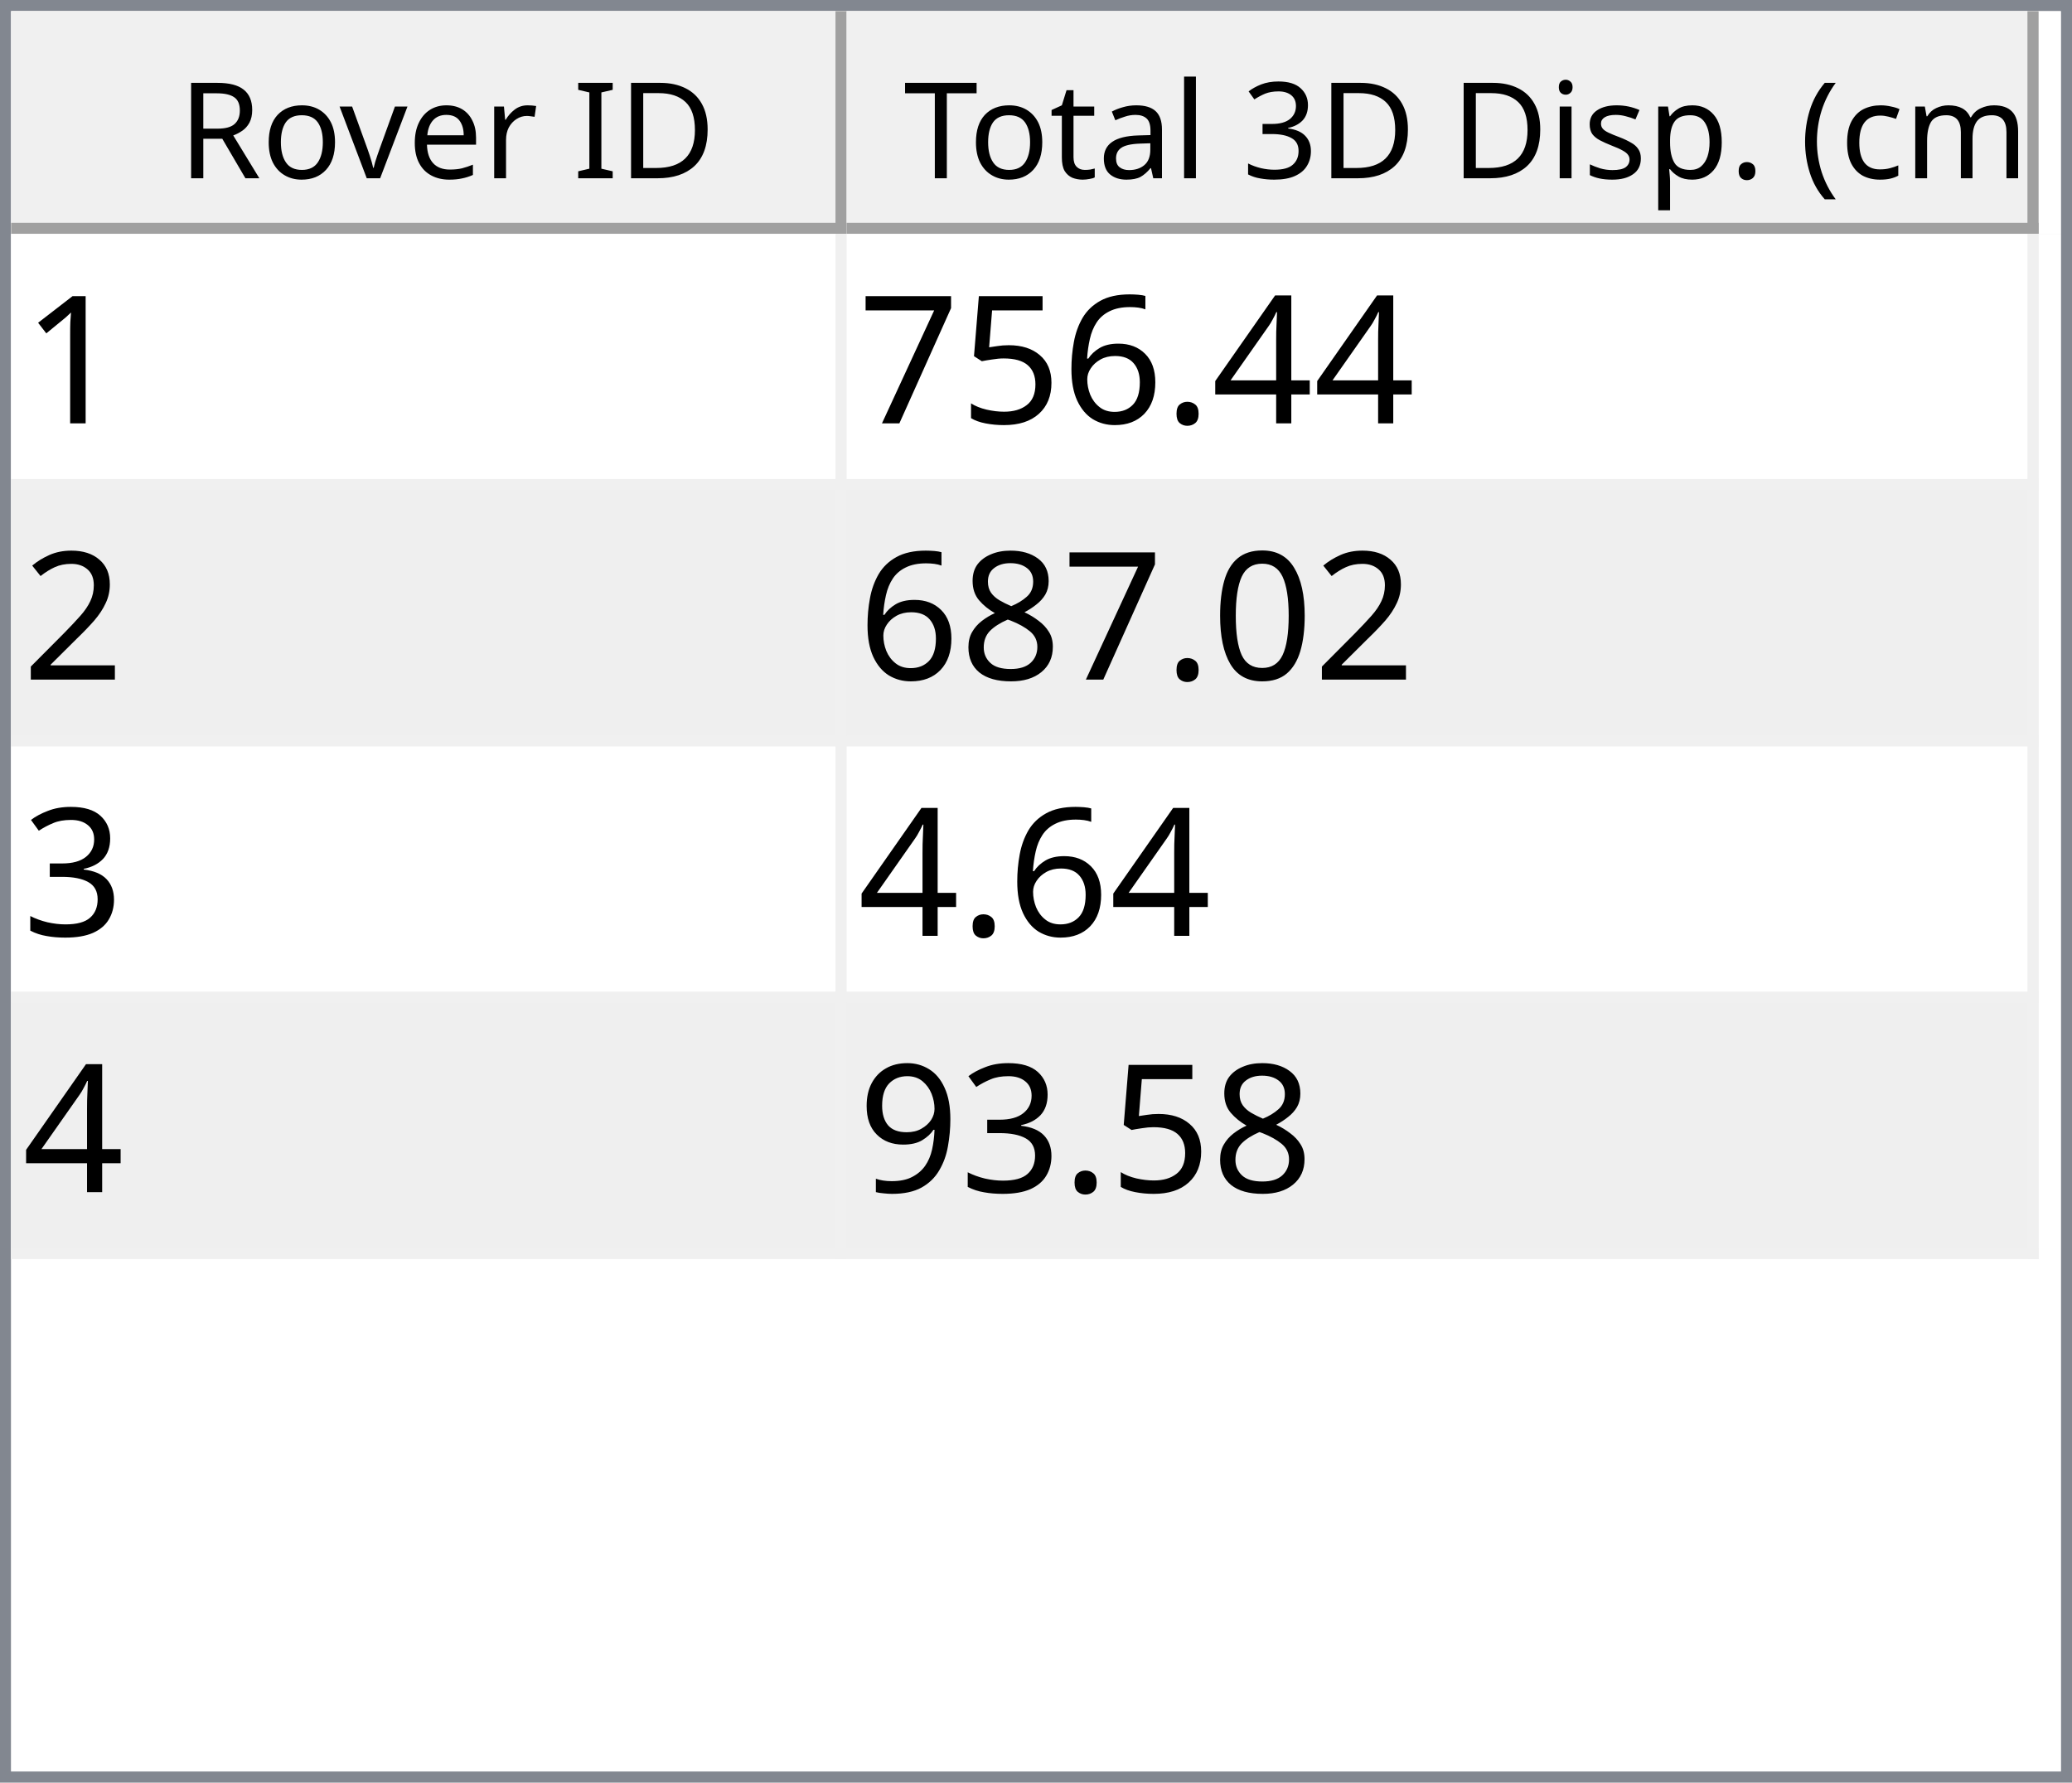
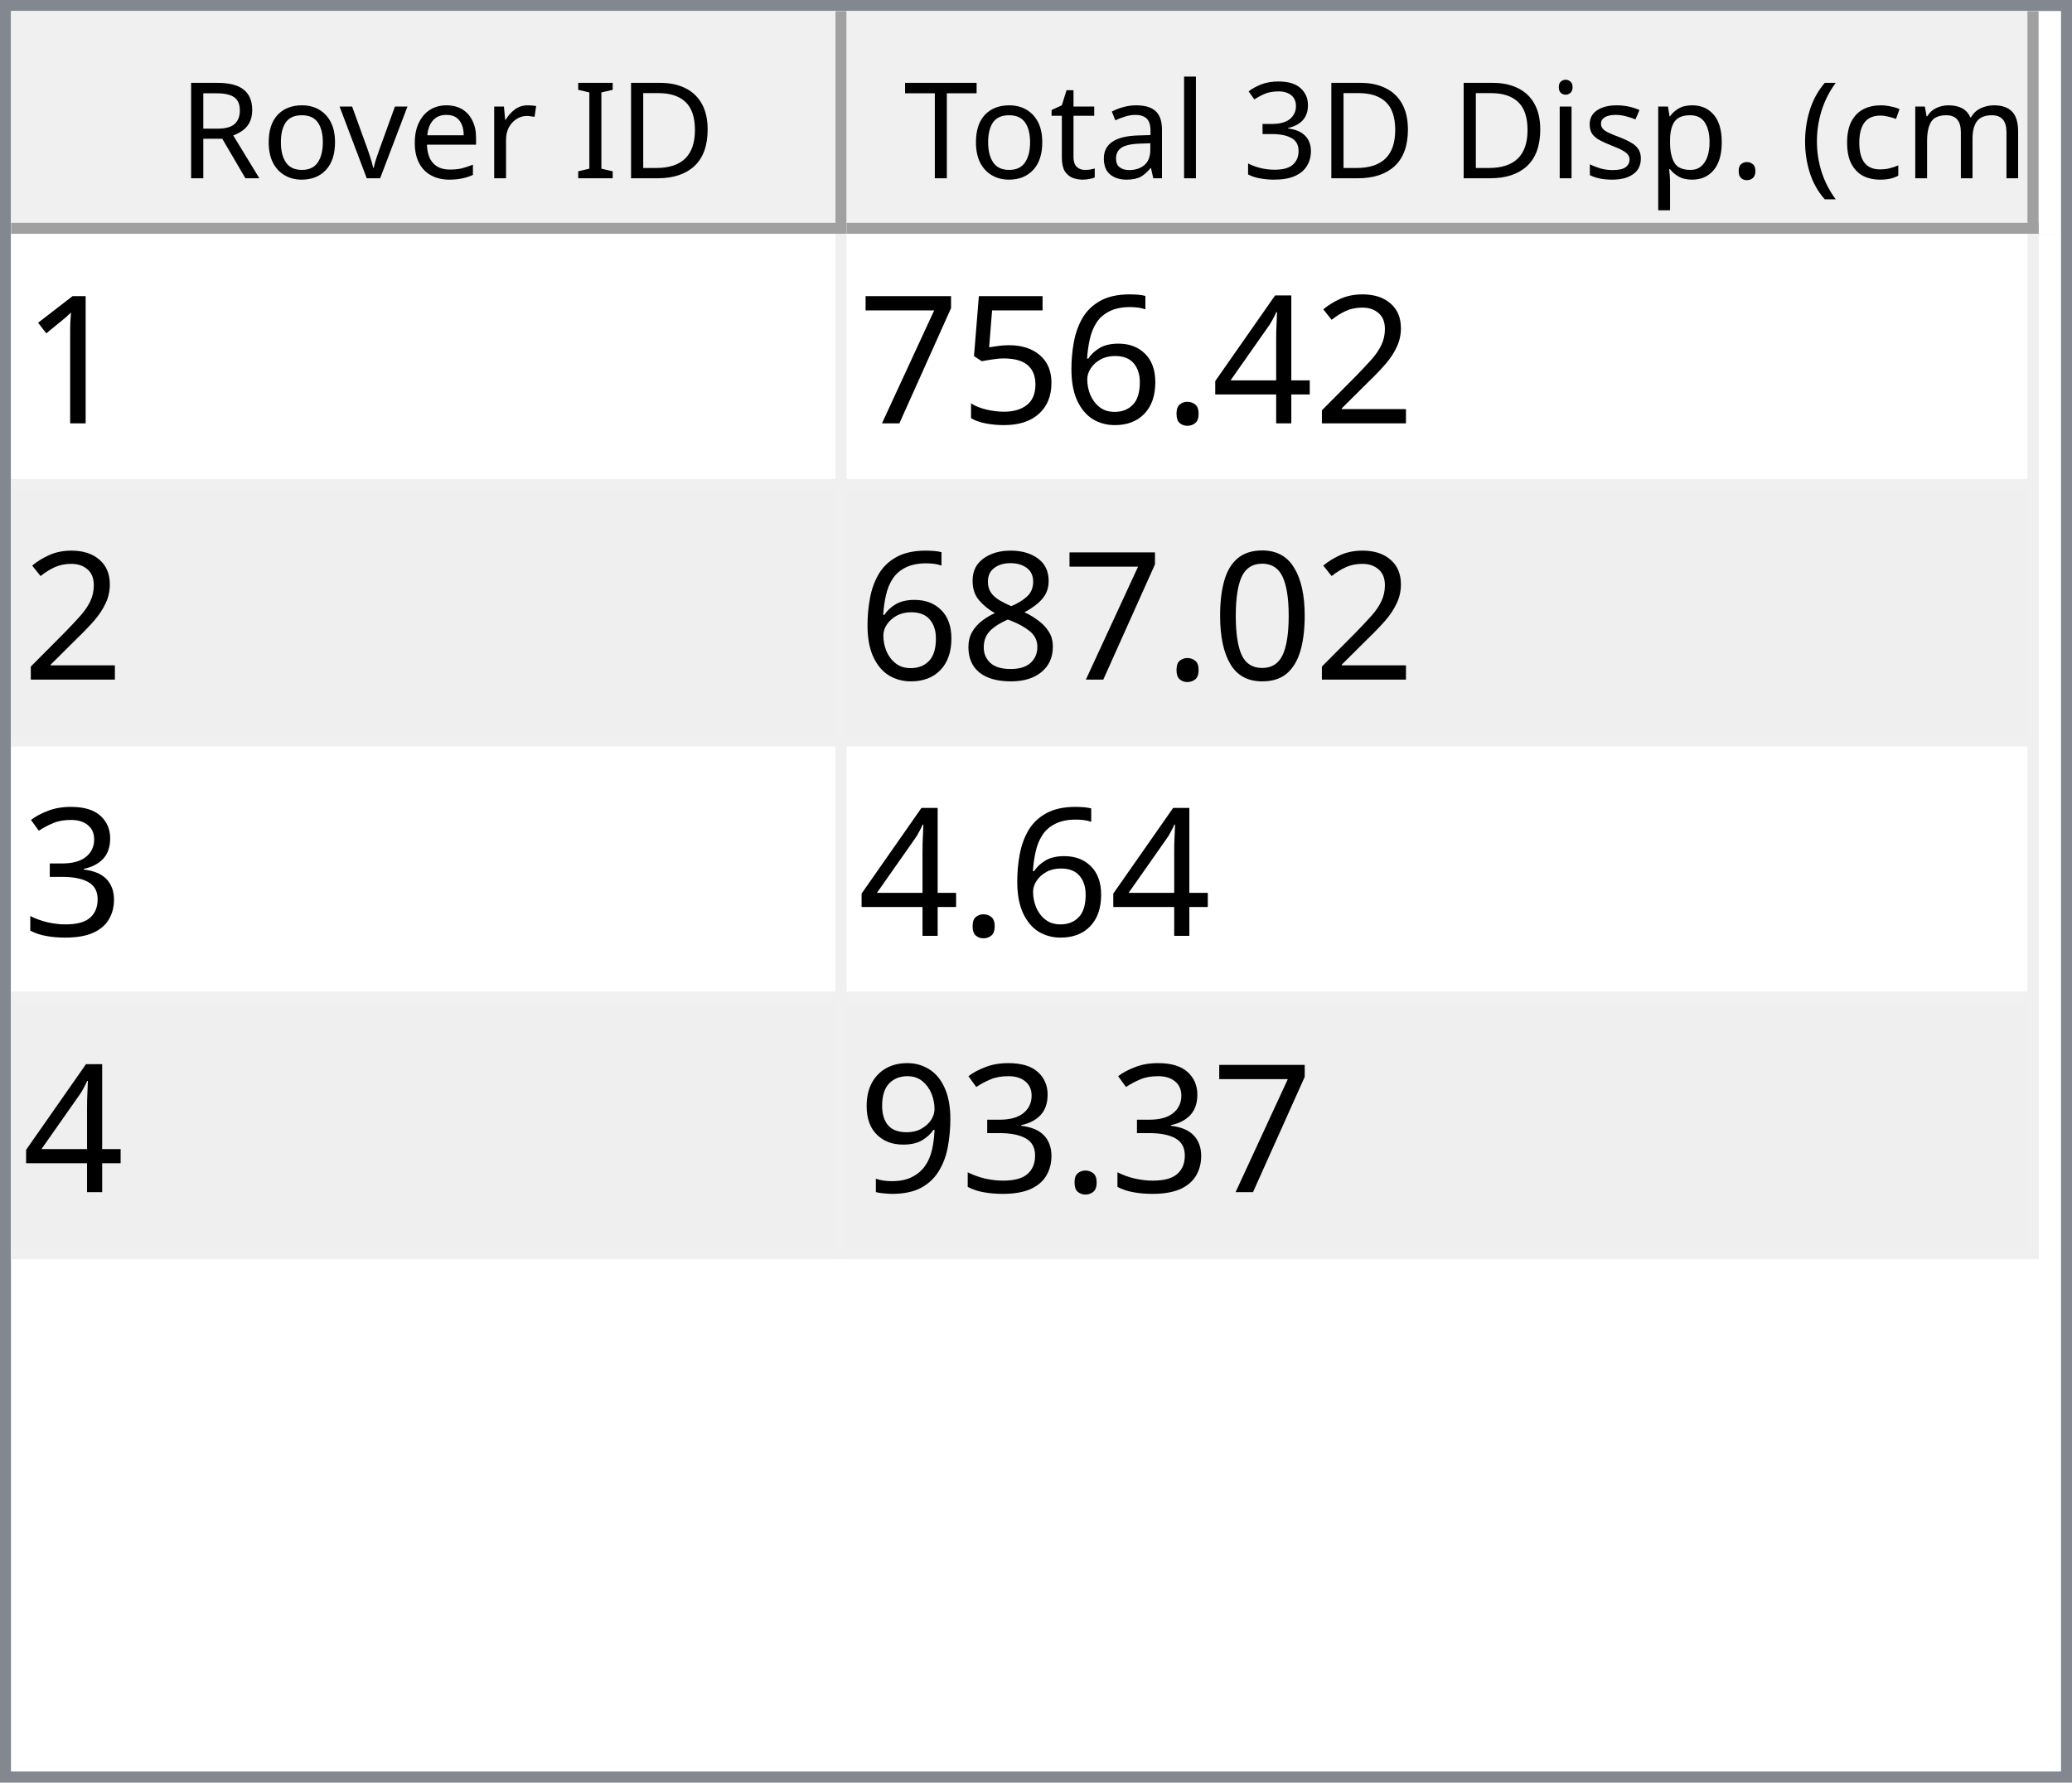
<svg xmlns="http://www.w3.org/2000/svg" style="fill-opacity:1; color-rendering:auto; color-interpolation:auto; text-rendering:auto; stroke:black; stroke-linecap:square; stroke-miterlimit:10; shape-rendering:auto; stroke-opacity:1; fill:black; stroke-dasharray:none; font-weight:normal; stroke-width:1; font-family:'Dialog'; font-style:normal; stroke-linejoin:miter; font-size:12px; stroke-dashoffset:0; image-rendering:auto;" width="186" height="160">
  <defs id="genericDefs" />
  <g>
    <defs id="defs1">
      <clipPath clipPathUnits="userSpaceOnUse" id="clipPath1">
        <path d="M0 0 L186 0 L186 160 L0 160 L0 0 Z" />
      </clipPath>
      <clipPath clipPathUnits="userSpaceOnUse" id="clipPath2">
        <path d="M0 0 L0 160 L186 160 L186 0 Z" />
      </clipPath>
      <clipPath clipPathUnits="userSpaceOnUse" id="clipPath3">
        <path d="M0 0 L0 20 L184 20 L184 0 Z" />
      </clipPath>
      <clipPath clipPathUnits="userSpaceOnUse" id="clipPath4">
        <path d="M0 0 L0 20 L75 20 L75 0 Z" />
      </clipPath>
      <clipPath clipPathUnits="userSpaceOnUse" id="clipPath5">
        <path d="M1 1 L1 19 L74 19 L74 1 Z" />
      </clipPath>
      <clipPath clipPathUnits="userSpaceOnUse" id="clipPath6">
        <path d="M0 0 L0 18 L73 18 L73 0 Z" />
      </clipPath>
      <clipPath clipPathUnits="userSpaceOnUse" id="clipPath7">
        <path d="M-0.5 -0.5 L-0.5 19.5 L74.5 19.5 L74.5 -0.5 Z" />
      </clipPath>
      <clipPath clipPathUnits="userSpaceOnUse" id="clipPath8">
        <path d="M0 0 L0 20 L107 20 L107 0 Z" />
      </clipPath>
      <clipPath clipPathUnits="userSpaceOnUse" id="clipPath9">
        <path d="M1 1 L1 19 L106 19 L106 1 Z" />
      </clipPath>
      <clipPath clipPathUnits="userSpaceOnUse" id="clipPath10">
        <path d="M0 0 L0 18 L105 18 L105 0 Z" />
      </clipPath>
      <clipPath clipPathUnits="userSpaceOnUse" id="clipPath11">
        <path d="M-0.5 -0.5 L-0.5 19.5 L106.5 19.5 L106.5 -0.5 Z" />
      </clipPath>
      <clipPath clipPathUnits="userSpaceOnUse" id="clipPath12">
        <path d="M0 0 L0 138 L184 138 L184 0 Z" />
      </clipPath>
      <clipPath clipPathUnits="userSpaceOnUse" id="clipPath13">
        <path d="M0 0 L0 92 L182 92 L182 0 Z" />
      </clipPath>
      <clipPath clipPathUnits="userSpaceOnUse" id="clipPath14">
        <path d="M-0.5 -0.5 L-0.5 91.5 L181.5 91.5 L181.5 -0.5 Z" />
      </clipPath>
      <clipPath clipPathUnits="userSpaceOnUse" id="clipPath15">
        <path d="M0 0 L0 22 L74 22 L74 0 Z" />
      </clipPath>
      <clipPath clipPathUnits="userSpaceOnUse" id="clipPath16">
        <path d="M0 0 L0 22 L106 22 L106 0 Z" />
      </clipPath>
      <font horiz-adv-x="64.551" id="font1">
        <font-face ascent="107.91" descent="25.098" units-per-em="100" style="font-style:normal; font-family:Segoe UI; font-weight:normal;" />
        <missing-glyph horiz-adv-x="64.551" d="M8.109 0 L8.109 68.266 L56.453 68.266 L56.453 0 L8.109 0 ZM15.328 7.234 L49.219 7.234 L49.219 61.031 L15.328 61.031 L15.328 7.234 Z" />
        <glyph unicode="D" horiz-adv-x="70.117" d="M9.188 0 L9.188 70.016 L28.516 70.016 Q65.531 70.016 65.531 35.891 Q65.531 19.672 55.25 9.836 Q44.969 0 27.734 0 L9.188 0 ZM17.391 62.594 L17.391 7.422 L27.828 7.422 Q41.609 7.422 49.273 14.797 Q56.938 22.172 56.938 35.688 Q56.938 62.594 28.328 62.594 L17.391 62.594 Z" />
        <glyph unicode="I" horiz-adv-x="26.611" d="M17.391 0 L9.188 0 L9.188 70.016 L17.391 70.016 L17.391 0 Z" />
        <glyph unicode=" " horiz-adv-x="27.393" d="" />
        <glyph unicode="r" horiz-adv-x="34.766" d="M34.188 41.891 Q32.078 43.5 28.125 43.5 Q23 43.5 19.555 38.672 Q16.109 33.844 16.109 25.484 L16.109 0 L8.109 0 L8.109 50 L16.109 50 L16.109 39.703 L16.312 39.703 Q18.016 44.969 21.531 47.922 Q25.047 50.875 29.391 50.875 Q32.516 50.875 34.188 50.203 L34.188 41.891 Z" />
        <glyph unicode="e" horiz-adv-x="52.295" d="M48.297 23 L12.984 23 Q13.188 14.656 17.484 10.109 Q21.781 5.562 29.297 5.562 Q37.75 5.562 44.828 11.141 L44.828 3.609 Q38.234 -1.172 27.391 -1.172 Q16.797 -1.172 10.742 5.641 Q4.688 12.453 4.688 24.812 Q4.688 36.469 11.305 43.82 Q17.922 51.172 27.734 51.172 Q37.547 51.172 42.922 44.828 Q48.297 38.484 48.297 27.203 L48.297 23 ZM40.094 29.781 Q40.047 36.719 36.75 40.578 Q33.453 44.438 27.594 44.438 Q21.922 44.438 17.969 40.383 Q14.016 36.328 13.094 29.781 L40.094 29.781 Z" />
        <glyph unicode="v" horiz-adv-x="47.9" d="M47.406 50 L27.484 0 L19.625 0 L0.688 50 L9.469 50 L22.172 13.672 Q23.578 9.672 23.922 6.688 L24.125 6.688 Q24.609 10.453 25.688 13.484 L38.969 50 L47.406 50 Z" />
        <glyph unicode="o" horiz-adv-x="58.594" d="M29 -1.172 Q17.922 -1.172 11.305 5.836 Q4.688 12.844 4.688 24.422 Q4.688 37.016 11.57 44.094 Q18.453 51.172 30.172 51.172 Q41.359 51.172 47.633 44.289 Q53.906 37.406 53.906 25.203 Q53.906 13.234 47.141 6.031 Q40.375 -1.172 29 -1.172 ZM29.594 44.438 Q21.875 44.438 17.383 39.188 Q12.891 33.938 12.891 24.703 Q12.891 15.828 17.43 10.695 Q21.969 5.562 29.594 5.562 Q37.359 5.562 41.531 10.594 Q45.703 15.625 45.703 24.906 Q45.703 34.281 41.531 39.359 Q37.359 44.438 29.594 44.438 Z" />
        <glyph unicode="R" horiz-adv-x="59.814" d="M59.375 0 L49.609 0 L37.891 19.625 Q36.281 22.359 34.766 24.289 Q33.25 26.219 31.664 27.438 Q30.078 28.656 28.25 29.219 Q26.422 29.781 24.125 29.781 L17.391 29.781 L17.391 0 L9.188 0 L9.188 70.016 L30.078 70.016 Q34.672 70.016 38.555 68.867 Q42.438 67.719 45.289 65.375 Q48.141 63.031 49.758 59.547 Q51.375 56.062 51.375 51.375 Q51.375 47.703 50.273 44.656 Q49.172 41.609 47.148 39.211 Q45.125 36.812 42.266 35.133 Q39.406 33.453 35.844 32.516 L35.844 32.328 Q37.594 31.547 38.891 30.547 Q40.188 29.547 41.359 28.18 Q42.531 26.812 43.68 25.078 Q44.828 23.344 46.234 21.047 L59.375 0 ZM17.391 62.594 L17.391 37.203 L28.516 37.203 Q31.594 37.203 34.203 38.133 Q36.812 39.062 38.719 40.797 Q40.625 42.531 41.703 45.047 Q42.781 47.562 42.781 50.688 Q42.781 56.297 39.141 59.445 Q35.5 62.594 28.609 62.594 L17.391 62.594 Z" />
        <glyph unicode=")" horiz-adv-x="30.176" d="M8.297 -15.922 L1.172 -15.922 Q16.406 2.344 16.406 26.812 Q16.406 51.469 1.078 70.016 L8.297 70.016 Q23.531 52.156 23.531 26.703 Q23.531 1.375 8.297 -15.922 Z" />
        <glyph unicode="m" horiz-adv-x="86.133" d="M79.109 0 L71.094 0 L71.094 28.719 Q71.094 37.016 68.531 40.727 Q65.969 44.438 59.906 44.438 Q54.781 44.438 51.195 39.75 Q47.609 35.062 47.609 28.516 L47.609 0 L39.594 0 L39.594 29.688 Q39.594 44.438 28.219 44.438 Q22.953 44.438 19.531 40.016 Q16.109 35.594 16.109 28.516 L16.109 0 L8.109 0 L8.109 50 L16.109 50 L16.109 42.094 L16.312 42.094 Q21.625 51.172 31.844 51.172 Q36.969 51.172 40.773 48.312 Q44.578 45.453 46 40.828 Q51.562 51.172 62.594 51.172 Q79.109 51.172 79.109 30.812 L79.109 0 Z" />
        <glyph unicode="c" horiz-adv-x="46.191" d="M42.188 2.297 Q36.422 -1.172 28.516 -1.172 Q17.828 -1.172 11.258 5.789 Q4.688 12.75 4.688 23.828 Q4.688 36.188 11.766 43.68 Q18.844 51.172 30.672 51.172 Q37.25 51.172 42.281 48.734 L42.281 40.531 Q36.719 44.438 30.375 44.438 Q22.703 44.438 17.797 38.945 Q12.891 33.453 12.891 24.516 Q12.891 15.719 17.508 10.641 Q22.125 5.562 29.891 5.562 Q36.422 5.562 42.188 9.906 L42.188 2.297 Z" />
        <glyph unicode="(" horiz-adv-x="30.176" d="M29.109 -15.922 L21.969 -15.922 Q6.844 1.375 6.844 26.703 Q6.844 52.156 21.969 70.016 L29.203 70.016 Q13.875 51.469 13.875 26.812 Q13.875 2.344 29.109 -15.922 Z" />
        <glyph unicode="." horiz-adv-x="21.68" d="M10.891 -1.078 Q8.641 -1.078 7.055 0.539 Q5.469 2.156 5.469 4.391 Q5.469 6.641 7.055 8.273 Q8.641 9.906 10.891 9.906 Q13.188 9.906 14.797 8.273 Q16.406 6.641 16.406 4.391 Q16.406 2.156 14.797 0.539 Q13.188 -1.078 10.891 -1.078 Z" />
        <glyph unicode="p" horiz-adv-x="58.789" d="M16.312 7.234 L16.109 7.234 L16.109 -23 L8.109 -23 L8.109 50 L16.109 50 L16.109 41.219 L16.312 41.219 Q22.219 51.172 33.594 51.172 Q43.266 51.172 48.688 44.461 Q54.109 37.75 54.109 26.469 Q54.109 13.922 48 6.375 Q41.891 -1.172 31.297 -1.172 Q21.578 -1.172 16.312 7.234 ZM16.109 27.391 L16.109 20.406 Q16.109 14.203 20.141 9.883 Q24.172 5.562 30.375 5.562 Q37.641 5.562 41.773 11.133 Q45.906 16.703 45.906 26.609 Q45.906 34.969 42.047 39.703 Q38.188 44.438 31.594 44.438 Q24.609 44.438 20.359 39.578 Q16.109 34.719 16.109 27.391 Z" />
        <glyph unicode="s" horiz-adv-x="42.432" d="M5.078 1.812 L5.078 10.406 Q11.625 5.562 19.484 5.562 Q30.031 5.562 30.031 12.594 Q30.031 14.594 29.125 15.992 Q28.219 17.391 26.68 18.461 Q25.141 19.531 23.07 20.383 Q21 21.234 18.609 22.172 Q15.281 23.484 12.766 24.828 Q10.25 26.172 8.57 27.859 Q6.891 29.547 6.031 31.695 Q5.172 33.844 5.172 36.719 Q5.172 40.234 6.789 42.945 Q8.406 45.656 11.086 47.484 Q13.766 49.312 17.211 50.242 Q20.656 51.172 24.312 51.172 Q30.812 51.172 35.938 48.922 L35.938 40.828 Q30.422 44.438 23.25 44.438 Q21 44.438 19.195 43.922 Q17.391 43.406 16.094 42.477 Q14.797 41.547 14.086 40.258 Q13.375 38.969 13.375 37.406 Q13.375 35.453 14.086 34.133 Q14.797 32.812 16.164 31.789 Q17.531 30.766 19.484 29.938 Q21.438 29.109 23.922 28.125 Q27.25 26.859 29.883 25.516 Q32.516 24.172 34.375 22.484 Q36.234 20.797 37.234 18.602 Q38.234 16.406 38.234 13.375 Q38.234 9.672 36.602 6.938 Q34.969 4.203 32.234 2.398 Q29.5 0.594 25.93 -0.289 Q22.359 -1.172 18.453 -1.172 Q10.75 -1.172 5.078 1.812 Z" />
        <glyph unicode="i" horiz-adv-x="24.219" d="M12.203 62.703 Q10.062 62.703 8.547 64.164 Q7.031 65.625 7.031 67.875 Q7.031 70.125 8.547 71.609 Q10.062 73.094 12.203 73.094 Q14.406 73.094 15.945 71.609 Q17.484 70.125 17.484 67.875 Q17.484 65.719 15.945 64.211 Q14.406 62.703 12.203 62.703 ZM16.109 0 L8.109 0 L8.109 50 L16.109 50 L16.109 0 Z" />
        <glyph unicode="3" horiz-adv-x="53.906" d="M46.531 19.828 Q46.531 15.094 44.75 11.211 Q42.969 7.328 39.719 4.57 Q36.469 1.812 31.93 0.297 Q27.391 -1.219 21.922 -1.219 Q11.922 -1.219 6 2.594 L6 11.188 Q13.094 5.609 22.219 5.609 Q25.875 5.609 28.828 6.539 Q31.781 7.469 33.906 9.227 Q36.031 10.984 37.18 13.477 Q38.328 15.969 38.328 19.094 Q38.328 32.812 18.797 32.812 L12.984 32.812 L12.984 39.594 L18.5 39.594 Q35.797 39.594 35.797 52.484 Q35.797 64.406 22.609 64.406 Q15.188 64.406 8.688 59.422 L8.688 67.188 Q15.375 71.188 24.609 71.188 Q29 71.188 32.57 69.969 Q36.141 68.75 38.68 66.555 Q41.219 64.359 42.609 61.281 Q44 58.203 44 54.5 Q44 40.672 30.031 36.719 L30.031 36.531 Q33.594 36.141 36.625 34.797 Q39.656 33.453 41.852 31.305 Q44.047 29.156 45.289 26.25 Q46.531 23.344 46.531 19.828 Z" />
        <glyph unicode="l" horiz-adv-x="24.219" d="M16.109 0 L8.109 0 L8.109 74.031 L16.109 74.031 L16.109 0 Z" />
        <glyph unicode="a" horiz-adv-x="50.879" d="M43.891 0 L35.891 0 L35.891 7.812 L35.688 7.812 Q30.469 -1.172 20.312 -1.172 Q12.844 -1.172 8.617 2.781 Q4.391 6.734 4.391 13.281 Q4.391 27.297 20.906 29.594 L35.891 31.688 Q35.891 44.438 25.594 44.438 Q16.547 44.438 9.281 38.281 L9.281 46.484 Q16.656 51.172 26.266 51.172 Q43.891 51.172 43.891 32.516 L43.891 0 ZM35.891 25.297 L23.828 23.641 Q18.266 22.859 15.43 20.875 Q12.594 18.891 12.594 13.875 Q12.594 10.203 15.211 7.883 Q17.828 5.562 22.172 5.562 Q28.125 5.562 32.008 9.742 Q35.891 13.922 35.891 20.312 L35.891 25.297 Z" />
        <glyph unicode="t" horiz-adv-x="33.887" d="M31.297 0.484 Q28.469 -1.078 23.828 -1.078 Q10.688 -1.078 10.688 13.578 L10.688 43.172 L2.094 43.172 L2.094 50 L10.688 50 L10.688 62.203 L18.703 64.797 L18.703 50 L31.297 50 L31.297 43.172 L18.703 43.172 L18.703 14.984 Q18.703 9.969 20.414 7.82 Q22.125 5.672 26.078 5.672 Q29.109 5.672 31.297 7.328 L31.297 0.484 Z" />
        <glyph unicode="T" horiz-adv-x="52.393" d="M50.594 62.594 L30.375 62.594 L30.375 0 L22.172 0 L22.172 62.594 L2 62.594 L2 70.016 L50.594 70.016 L50.594 62.594 Z" />
      </font>
      <font horiz-adv-x="75.0" id="font2">
        <font-face ascent="100.537" descent="21.973" units-per-em="100" style="font-style:normal; font-family:sans-serif; font-weight:normal;" />
        <missing-glyph horiz-adv-x="75.0" d="M12.5 0 L12.5 62.5 L62.5 62.5 L62.5 0 L12.5 0 ZM14.062 1.562 L60.938 1.562 L60.938 60.938 L14.062 60.938 L14.062 1.562 Z" />
        <glyph unicode="1" horiz-adv-x="55.615" d="M37.25 0 L28.469 0 L28.469 56 Q25.297 52.984 20.141 49.953 Q14.984 46.922 10.891 45.406 L10.891 53.906 Q18.266 57.375 23.781 62.305 Q29.297 67.234 31.594 71.875 L37.25 71.875 L37.25 0 Z" />
+         <glyph unicode="2" horiz-adv-x="55.615" d="M50.344 8.453 L50.344 0 L3.031 0 Q2.938 3.172 4.047 6.109 Q5.859 10.938 9.836 15.625 Q13.812 20.312 21.344 26.469 Q33.016 36.031 37.117 41.625 Q41.219 47.219 41.219 52.203 Q41.219 57.422 37.477 61.008 Q33.734 64.594 27.734 64.594 Q21.391 64.594 17.578 60.789 Q13.766 56.984 13.719 50.25 L4.688 51.172 Q5.609 61.281 11.664 66.578 Q17.719 71.875 27.938 71.875 Q38.234 71.875 44.242 66.164 Q50.25 60.453 50.25 52 Q50.25 47.703 48.492 43.555 Q46.734 39.406 42.656 34.812 Q38.578 30.219 29.109 22.219 Q21.188 15.578 18.945 13.211 Q16.703 10.844 15.234 8.453 L50.344 8.453 Z" />
        <glyph unicode="4" horiz-adv-x="55.615" d="M32.328 0 L32.328 17.141 L1.266 17.141 L1.266 25.203 L33.938 71.578 L41.109 71.578 L41.109 25.203 L50.781 25.203 L50.781 17.141 L41.109 17.141 L41.109 0 L32.328 0 ZM32.328 25.203 L32.328 57.469 L9.906 25.203 L32.328 25.203 Z" />
        <glyph unicode="." horiz-adv-x="27.783" d="M9.078 0 L9.078 10.016 L19.094 10.016 L19.094 0 L9.078 0 Z" />
        <glyph unicode="6" horiz-adv-x="55.615" d="M49.75 54.047 L41.016 53.375 Q39.844 58.547 37.703 60.891 Q34.125 64.656 28.906 64.656 Q24.703 64.656 21.531 62.312 Q17.391 59.281 14.992 53.469 Q12.594 47.656 12.5 36.922 Q15.672 41.75 20.266 44.094 Q24.859 46.438 29.891 46.438 Q38.672 46.438 44.852 39.969 Q51.031 33.5 51.031 23.25 Q51.031 16.5 48.125 10.719 Q45.219 4.938 40.141 1.859 Q35.062 -1.219 28.609 -1.219 Q17.625 -1.219 10.695 6.859 Q3.766 14.938 3.766 33.5 Q3.766 54.25 11.422 63.672 Q18.109 71.875 29.438 71.875 Q37.891 71.875 43.289 67.141 Q48.688 62.406 49.75 54.047 ZM13.875 23.188 Q13.875 18.656 15.797 14.508 Q17.719 10.359 21.188 8.18 Q24.656 6 28.469 6 Q34.031 6 38.039 10.492 Q42.047 14.984 42.047 22.703 Q42.047 30.125 38.086 34.398 Q34.125 38.672 28.125 38.672 Q22.172 38.672 18.023 34.398 Q13.875 30.125 13.875 23.188 Z" />
        <glyph unicode="5" horiz-adv-x="55.615" d="M4.156 18.75 L13.375 19.531 Q14.406 12.797 18.141 9.398 Q21.875 6 27.156 6 Q33.5 6 37.891 10.789 Q42.281 15.578 42.281 23.484 Q42.281 31 38.062 35.352 Q33.844 39.703 27 39.703 Q22.75 39.703 19.336 37.773 Q15.922 35.844 13.969 32.766 L5.719 33.844 L12.641 70.609 L48.25 70.609 L48.25 62.203 L19.672 62.203 L15.828 42.969 Q22.266 47.469 29.344 47.469 Q38.719 47.469 45.164 40.969 Q51.609 34.469 51.609 24.266 Q51.609 14.547 45.953 7.469 Q39.062 -1.219 27.156 -1.219 Q17.391 -1.219 11.211 4.25 Q5.031 9.719 4.156 18.75 Z" />
        <glyph unicode="7" horiz-adv-x="55.615" d="M4.734 62.203 L4.734 70.656 L51.078 70.656 L51.078 63.812 Q44.234 56.547 37.523 44.484 Q30.812 32.422 27.156 19.672 Q24.516 10.688 23.781 0 L14.75 0 Q14.891 8.453 18.062 20.414 Q21.234 32.375 27.172 43.484 Q33.109 54.594 39.797 62.203 L4.734 62.203 Z" />
-         <glyph unicode="2" horiz-adv-x="55.615" d="M50.344 8.453 L50.344 0 L3.031 0 Q2.938 3.172 4.047 6.109 Q5.859 10.938 9.836 15.625 Q13.812 20.312 21.344 26.469 Q33.016 36.031 37.117 41.625 Q41.219 47.219 41.219 52.203 Q41.219 57.422 37.477 61.008 Q33.734 64.594 27.734 64.594 Q21.391 64.594 17.578 60.789 Q13.766 56.984 13.719 50.25 L4.688 51.172 Q5.609 61.281 11.664 66.578 Q17.719 71.875 27.938 71.875 Q38.234 71.875 44.242 66.164 Q50.25 60.453 50.25 52 Q50.25 47.703 48.492 43.555 Q46.734 39.406 42.656 34.812 Q38.578 30.219 29.109 22.219 Q21.188 15.578 18.945 13.211 Q16.703 10.844 15.234 8.453 L50.344 8.453 Z" />
        <glyph unicode="0" horiz-adv-x="55.615" d="M4.156 35.297 Q4.156 48 6.766 55.742 Q9.375 63.484 14.523 67.68 Q19.672 71.875 27.484 71.875 Q33.25 71.875 37.594 69.555 Q41.938 67.234 44.773 62.867 Q47.609 58.5 49.219 52.227 Q50.828 45.953 50.828 35.297 Q50.828 22.703 48.242 14.969 Q45.656 7.234 40.508 3.008 Q35.359 -1.219 27.484 -1.219 Q17.141 -1.219 11.234 6.203 Q4.156 15.141 4.156 35.297 ZM13.188 35.297 Q13.188 17.672 17.312 11.836 Q21.438 6 27.484 6 Q33.547 6 37.672 11.859 Q41.797 17.719 41.797 35.297 Q41.797 52.984 37.672 58.789 Q33.547 64.594 27.391 64.594 Q21.344 64.594 17.719 59.469 Q13.188 52.938 13.188 35.297 Z" />
        <glyph unicode="8" horiz-adv-x="55.615" d="M17.672 38.812 Q12.203 40.828 9.57 44.539 Q6.938 48.25 6.938 53.422 Q6.938 61.234 12.555 66.555 Q18.172 71.875 27.484 71.875 Q36.859 71.875 42.578 66.43 Q48.297 60.984 48.297 53.172 Q48.297 48.188 45.68 44.508 Q43.062 40.828 37.75 38.812 Q44.344 36.672 47.781 31.883 Q51.219 27.094 51.219 20.453 Q51.219 11.281 44.727 5.031 Q38.234 -1.219 27.641 -1.219 Q17.047 -1.219 10.547 5.055 Q4.047 11.328 4.047 20.703 Q4.047 27.688 7.594 32.398 Q11.141 37.109 17.672 38.812 ZM15.922 53.719 Q15.922 48.641 19.195 45.414 Q22.469 42.188 27.688 42.188 Q32.766 42.188 36.016 45.383 Q39.266 48.578 39.266 53.219 Q39.266 58.062 35.914 61.359 Q32.562 64.656 27.594 64.656 Q22.562 64.656 19.242 61.43 Q15.922 58.203 15.922 53.719 ZM13.094 20.656 Q13.094 16.891 14.875 13.375 Q16.656 9.859 20.172 7.93 Q23.688 6 27.734 6 Q34.031 6 38.133 10.055 Q42.234 14.109 42.234 20.359 Q42.234 26.703 38.016 30.859 Q33.797 35.016 27.438 35.016 Q21.234 35.016 17.164 30.914 Q13.094 26.812 13.094 20.656 Z" />
        <glyph unicode="3" horiz-adv-x="55.615" d="M4.203 18.891 L12.984 20.062 Q14.5 12.594 18.141 9.297 Q21.781 6 27 6 Q33.203 6 37.477 10.297 Q41.75 14.594 41.75 20.953 Q41.75 27 37.797 30.93 Q33.844 34.859 27.734 34.859 Q25.25 34.859 21.531 33.891 L22.516 41.609 Q23.391 41.5 23.922 41.5 Q29.547 41.5 34.039 44.43 Q38.531 47.359 38.531 53.469 Q38.531 58.297 35.258 61.477 Q31.984 64.656 26.812 64.656 Q21.688 64.656 18.266 61.43 Q14.844 58.203 13.875 51.766 L5.078 53.328 Q6.688 62.156 12.398 67.016 Q18.109 71.875 26.609 71.875 Q32.469 71.875 37.398 69.359 Q42.328 66.844 44.945 62.5 Q47.562 58.156 47.562 53.266 Q47.562 48.641 45.07 44.828 Q42.578 41.016 37.703 38.766 Q44.047 37.312 47.562 32.695 Q51.078 28.078 51.078 21.141 Q51.078 11.766 44.242 5.25 Q37.406 -1.266 26.953 -1.266 Q17.531 -1.266 11.305 4.352 Q5.078 9.969 4.203 18.891 Z" />
        <glyph unicode="9" horiz-adv-x="55.615" d="M5.469 16.547 L13.922 17.328 Q14.984 11.375 18.016 8.688 Q21.047 6 25.781 6 Q29.828 6 32.883 7.859 Q35.938 9.719 37.891 12.82 Q39.844 15.922 41.164 21.195 Q42.484 26.469 42.484 31.938 Q42.484 32.516 42.438 33.688 Q39.797 29.5 35.234 26.883 Q30.672 24.266 25.344 24.266 Q16.453 24.266 10.305 30.711 Q4.156 37.156 4.156 47.703 Q4.156 58.594 10.578 65.234 Q17 71.875 26.656 71.875 Q33.641 71.875 39.43 68.117 Q45.219 64.359 48.219 57.398 Q51.219 50.438 51.219 37.25 Q51.219 23.531 48.242 15.406 Q45.266 7.281 39.383 3.031 Q33.5 -1.219 25.594 -1.219 Q17.188 -1.219 11.867 3.445 Q6.547 8.109 5.469 16.547 ZM41.453 48.141 Q41.453 55.719 37.43 60.156 Q33.406 64.594 27.734 64.594 Q21.875 64.594 17.531 59.812 Q13.188 55.031 13.188 47.406 Q13.188 40.578 17.312 36.305 Q21.438 32.031 27.484 32.031 Q33.594 32.031 37.523 36.305 Q41.453 40.578 41.453 48.141 Z" />
      </font>
    </defs>
    <g style="fill:white; stroke:white;">
      <rect x="0" y="0" width="186" style="clip-path:url(#clipPath1); stroke:none;" height="160" />
    </g>
    <g style="fill:white; text-rendering:optimizeSpeed; color-rendering:optimizeSpeed; image-rendering:optimizeSpeed; shape-rendering:crispEdges; stroke:white; color-interpolation:sRGB;">
      <rect x="0" width="186" height="160" y="0" style="stroke:none;" />
      <path style="stroke:none;" d="M0 160 L186 160 L186 0 L0 0 Z" />
    </g>
    <g style="fill:rgb(240,240,240); font-family:'Segoe UI'; stroke:rgb(240,240,240);">
      <rect x="0" y="0" width="186" style="clip-path:url(#clipPath2); stroke:none;" height="160" />
    </g>
    <g style="fill:rgb(130,135,144); font-family:'Segoe UI'; stroke:rgb(130,135,144);">
      <path d="M0 0 L186 0 L186 160 L0 160 L0 0 ZM1 1 L185 1 L185 159 L1 159 L1 1 Z" style="fill-rule:evenodd; clip-path:url(#clipPath2); stroke:none;" />
    </g>
    <g style="fill:white; font-family:'Segoe UI'; stroke:white;" transform="translate(1,1)">
      <rect x="0" y="0" width="184" style="clip-path:url(#clipPath3); stroke:none;" height="20" />
    </g>
    <g style="fill:rgb(240,240,240); font-family:'Segoe UI'; stroke:rgb(240,240,240);" transform="translate(1,1)">
      <rect x="0" y="0" width="75" style="clip-path:url(#clipPath4); stroke:none;" height="20" />
    </g>
    <g style="font-family:'Segoe UI';" transform="translate(2,2)">
      <text x="14" xml:space="preserve" y="14" style="clip-path:url(#clipPath6); stroke:none;">Rover ID</text>
    </g>
    <g style="fill:rgb(160,160,160); font-family:'Segoe UI'; stroke:rgb(160,160,160); stroke-linejoin:bevel;" transform="translate(1.5,1.5)">
      <line x1="74" x2="74" y1="0" style="fill:none; clip-path:url(#clipPath7);" y2="19" />
    </g>
    <g style="fill:rgb(160,160,160); font-family:'Segoe UI'; stroke:rgb(160,160,160); stroke-linejoin:bevel;" transform="matrix(1,0,0,1,1,1) translate(0.5,0.5)">
      <line x1="0" x2="74" y1="19" style="fill:none; clip-path:url(#clipPath7);" y2="19" />
    </g>
    <g style="fill:rgb(240,240,240); font-family:'Segoe UI'; stroke:rgb(240,240,240);" transform="translate(76,1)">
      <rect x="0" y="0" width="107" style="clip-path:url(#clipPath8); stroke:none;" height="20" />
    </g>
    <g style="font-family:'Segoe UI';" transform="translate(77,2)">
      <text x="1" xml:space="preserve" y="14" style="clip-path:url(#clipPath10); stroke:none;"> Total 3D Disp. (cm)</text>
    </g>
    <g style="fill:rgb(160,160,160); font-family:'Segoe UI'; stroke:rgb(160,160,160); stroke-linejoin:bevel;" transform="translate(76.5,1.5)">
      <line x1="106" x2="106" y1="0" style="fill:none; clip-path:url(#clipPath11);" y2="19" />
    </g>
    <g style="fill:rgb(160,160,160); font-family:'Segoe UI'; stroke:rgb(160,160,160); stroke-linejoin:bevel;" transform="matrix(1,0,0,1,76,1) translate(0.5,0.5)">
      <line x1="0" x2="106" y1="19" style="fill:none; clip-path:url(#clipPath11);" y2="19" />
    </g>
    <g style="fill:white; font-family:'Segoe UI'; stroke:white;" transform="translate(1,21)">
      <rect x="0" y="0" width="184" style="clip-path:url(#clipPath12); stroke:none;" height="138" />
    </g>
    <g style="fill:rgb(240,240,240); font-size:16px; font-family:sans-serif; stroke:rgb(240,240,240);" transform="translate(1,21)">
      <rect x="0" y="0" width="182" style="clip-path:url(#clipPath13); stroke:none;" height="92" />
      <line transform="translate(0.5,0.5)" x1="0" x2="181" y1="22" style="clip-path:url(#clipPath14); fill:none; stroke-linejoin:bevel;" y2="22" />
    </g>
    <g transform="matrix(1,0,0,1,1,21) translate(0.5,0.5)" style="fill:rgb(240,240,240); font-size:16px; font-family:sans-serif; stroke:rgb(240,240,240); stroke-linejoin:bevel;">
      <line x1="0" x2="181" y1="45" style="fill:none; clip-path:url(#clipPath14);" y2="45" />
    </g>
    <g transform="matrix(1,0,0,1,1,21) translate(0.5,0.5)" style="fill:rgb(240,240,240); font-size:16px; font-family:sans-serif; stroke:rgb(240,240,240); stroke-linejoin:bevel;">
      <line x1="0" x2="181" y1="68" style="fill:none; clip-path:url(#clipPath14);" y2="68" />
    </g>
    <g transform="matrix(1,0,0,1,1,21) translate(0.5,0.5)" style="fill:rgb(240,240,240); font-size:16px; font-family:sans-serif; stroke:rgb(240,240,240); stroke-linejoin:bevel;">
      <line x1="0" x2="181" y1="91" style="fill:none; clip-path:url(#clipPath14);" y2="91" />
    </g>
    <g transform="matrix(1,0,0,1,1,21) translate(0.5,0.5)" style="fill:rgb(240,240,240); font-size:16px; font-family:sans-serif; stroke:rgb(240,240,240); stroke-linejoin:bevel;">
      <line x1="74" x2="74" y1="0" style="fill:none; clip-path:url(#clipPath14);" y2="91" />
    </g>
    <g transform="matrix(1,0,0,1,1,21) translate(0.5,0.5)" style="fill:rgb(240,240,240); font-size:16px; font-family:sans-serif; stroke:rgb(240,240,240); stroke-linejoin:bevel;">
      <line x1="181" x2="181" y1="0" style="fill:none; clip-path:url(#clipPath14);" y2="91" />
    </g>
    <g style="fill:white; font-size:16px; font-family:sans-serif; stroke:white;" transform="matrix(1,0,0,1,1,21)">
      <rect x="0" y="0" width="74" style="clip-path:url(#clipPath15); stroke:none;" height="22" />
      <text x="1" y="17" style="fill:black; clip-path:url(#clipPath15); stroke:none;" xml:space="preserve">1</text>
    </g>
    <g style="fill:white; font-size:16px; font-family:sans-serif; stroke:white;" transform="matrix(1,0,0,1,1,21) translate(75,0)">
      <rect x="0" y="0" width="106" style="clip-path:url(#clipPath16); stroke:none;" height="22" />
-       <text x="1" y="17" style="fill:black; clip-path:url(#clipPath16); stroke:none;" xml:space="preserve">756.44</text>
+       <text x="1" y="17" style="fill:black; clip-path:url(#clipPath16); stroke:none;" xml:space="preserve">756.42</text>
    </g>
    <g style="fill:rgb(239,239,239); font-size:16px; font-family:sans-serif; stroke:rgb(239,239,239);" transform="matrix(1,0,0,1,1,21) translate(0,23)">
      <rect x="0" y="0" width="74" style="clip-path:url(#clipPath15); stroke:none;" height="22" />
      <text x="1" y="17" style="fill:black; clip-path:url(#clipPath15); stroke:none;" xml:space="preserve">2</text>
    </g>
    <g style="fill:rgb(239,239,239); font-size:16px; font-family:sans-serif; stroke:rgb(239,239,239);" transform="matrix(1,0,0,1,1,21) translate(75,23)">
      <rect x="0" y="0" width="106" style="clip-path:url(#clipPath16); stroke:none;" height="22" />
      <text x="1" y="17" style="fill:black; clip-path:url(#clipPath16); stroke:none;" xml:space="preserve">687.02</text>
    </g>
    <g style="fill:white; font-size:16px; font-family:sans-serif; stroke:white;" transform="matrix(1,0,0,1,1,21) translate(0,46)">
      <rect x="0" y="0" width="74" style="clip-path:url(#clipPath15); stroke:none;" height="22" />
      <text x="1" y="17" style="fill:black; clip-path:url(#clipPath15); stroke:none;" xml:space="preserve">3</text>
    </g>
    <g style="fill:white; font-size:16px; font-family:sans-serif; stroke:white;" transform="matrix(1,0,0,1,1,21) translate(75,46)">
      <rect x="0" y="0" width="106" style="clip-path:url(#clipPath16); stroke:none;" height="22" />
      <text x="1" y="17" style="fill:black; clip-path:url(#clipPath16); stroke:none;" xml:space="preserve">4.64</text>
    </g>
    <g style="fill:rgb(239,239,239); font-size:16px; font-family:sans-serif; stroke:rgb(239,239,239);" transform="matrix(1,0,0,1,1,21) translate(0,69)">
      <rect x="0" y="0" width="74" style="clip-path:url(#clipPath15); stroke:none;" height="22" />
      <text x="1" y="17" style="fill:black; clip-path:url(#clipPath15); stroke:none;" xml:space="preserve">4</text>
    </g>
    <g style="fill:rgb(239,239,239); font-size:16px; font-family:sans-serif; stroke:rgb(239,239,239);" transform="matrix(1,0,0,1,1,21) translate(75,69)">
      <rect x="0" y="0" width="106" style="clip-path:url(#clipPath16); stroke:none;" height="22" />
-       <text x="1" y="17" style="fill:black; clip-path:url(#clipPath16); stroke:none;" xml:space="preserve">93.58</text>
+       <text x="1" y="17" style="fill:black; clip-path:url(#clipPath16); stroke:none;" xml:space="preserve">93.37</text>
    </g>
  </g>
</svg>
